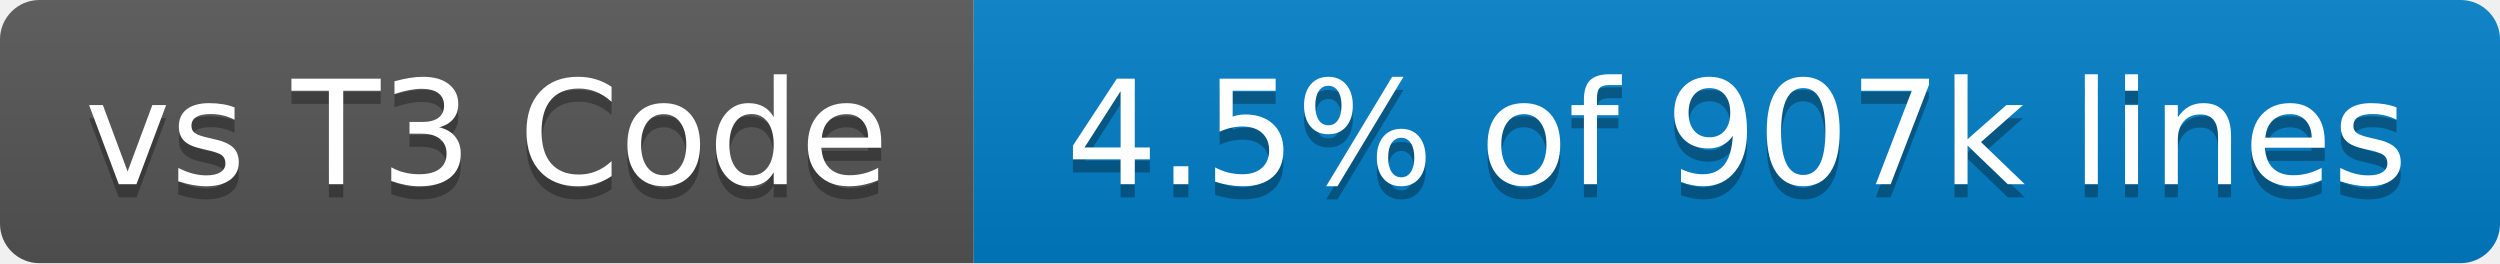
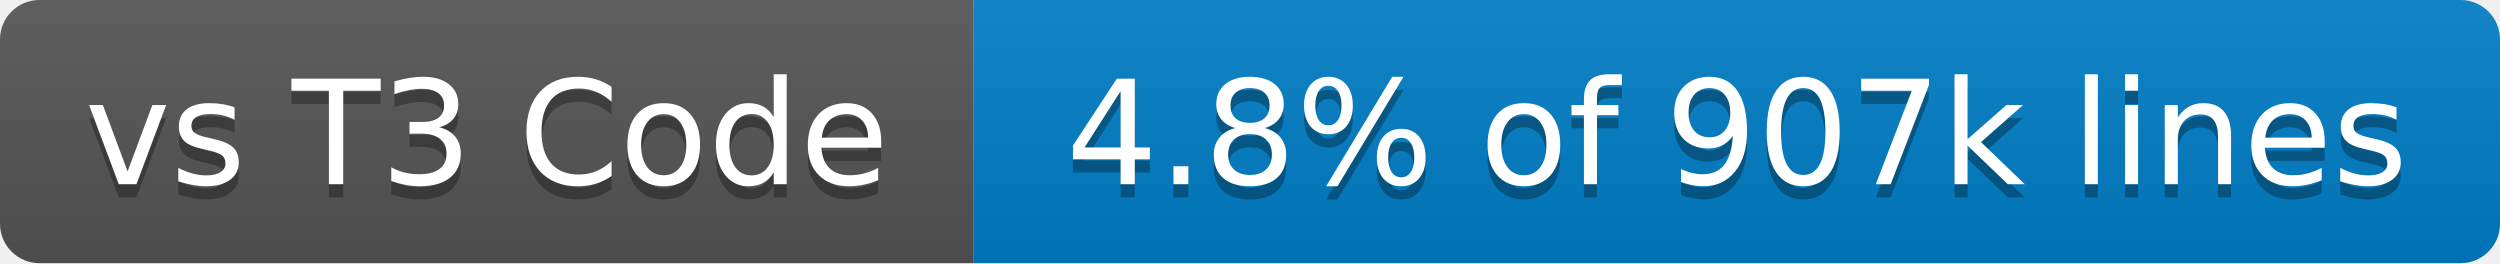
- <svg xmlns="http://www.w3.org/2000/svg" width="190" height="20" role="img" aria-label="vs T3 Code: 4.5% of 907k lines">
+ <svg xmlns="http://www.w3.org/2000/svg" width="190" height="20" role="img" aria-label="vs T3 Code: 4.8% of 907k lines">
  <linearGradient id="s" x2="0" y2="100%">
    <stop offset="0" stop-color="#bbb" stop-opacity=".1" />
    <stop offset="1" stop-opacity=".1" />
  </linearGradient>
  <clipPath id="r">
    <rect x="0" width="190" height="20" fill="#fff" rx="3" />
  </clipPath>
  <g clip-path="url(#r)">
    <rect x="0" width="74" height="20" fill="#555" />
    <rect x="74" width="116" height="20" fill="#007ec6" />
    <rect x="0" width="190" height="20" fill="url(#s)" />
  </g>
  <g fill="#fff" text-anchor="middle" font-family="Verdana,Geneva,DejaVu Sans,sans-serif" text-rendering="geometricPrecision" font-size="110">
    <text x="370" y="150" transform="scale(.1)" textLength="640" aria-hidden="true" fill="#010101" fill-opacity=".3">vs T3 Code</text>
    <text x="370" y="140" transform="scale(.1)" textLength="640">vs T3 Code</text>
-     <text x="1320" y="150" transform="scale(.1)" textLength="1060" aria-hidden="true" fill="#010101" fill-opacity=".3">4.5% of 907k lines</text>
-     <text x="1320" y="140" transform="scale(.1)" textLength="1060">4.5% of 907k lines</text>
+     <text x="1320" y="150" transform="scale(.1)" textLength="1060" aria-hidden="true" fill="#010101" fill-opacity=".3">4.8% of 907k lines</text>
+     <text x="1320" y="140" transform="scale(.1)" textLength="1060">4.8% of 907k lines</text>
  </g>
</svg>
